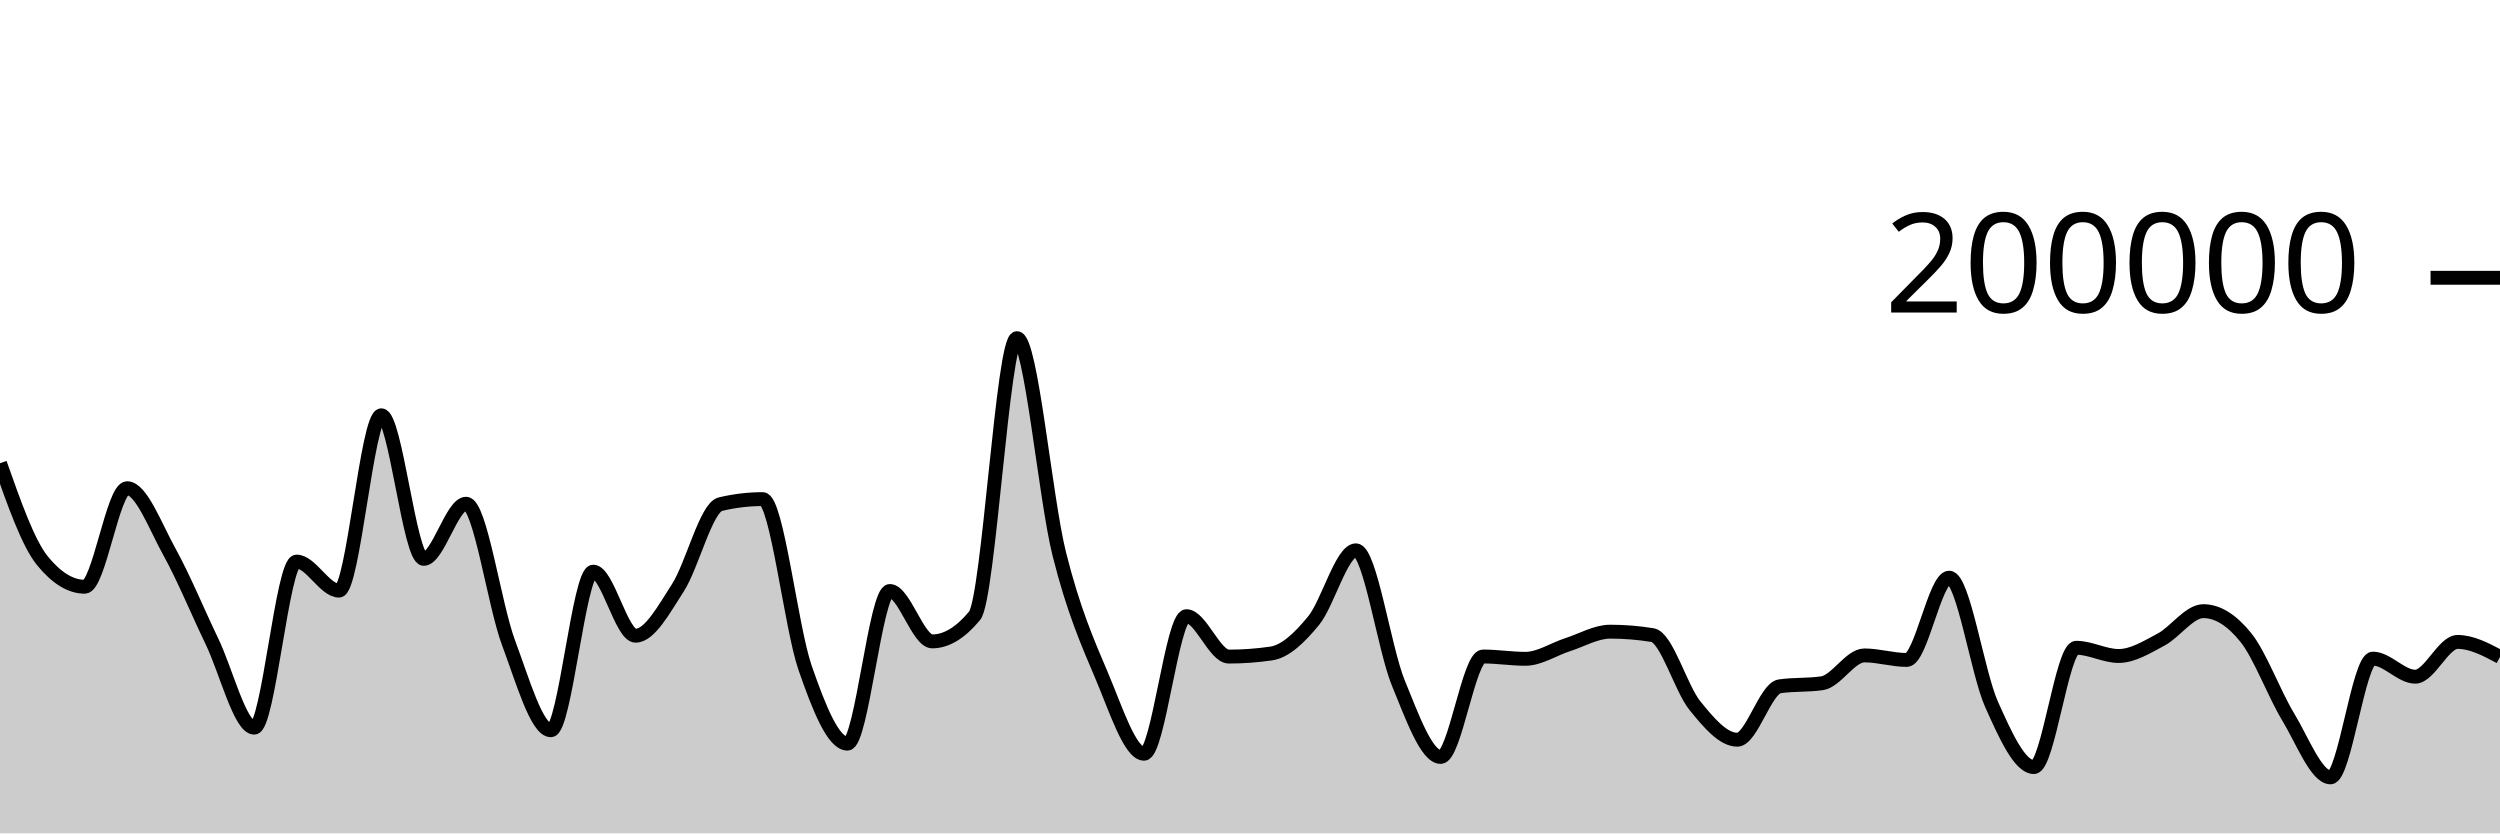
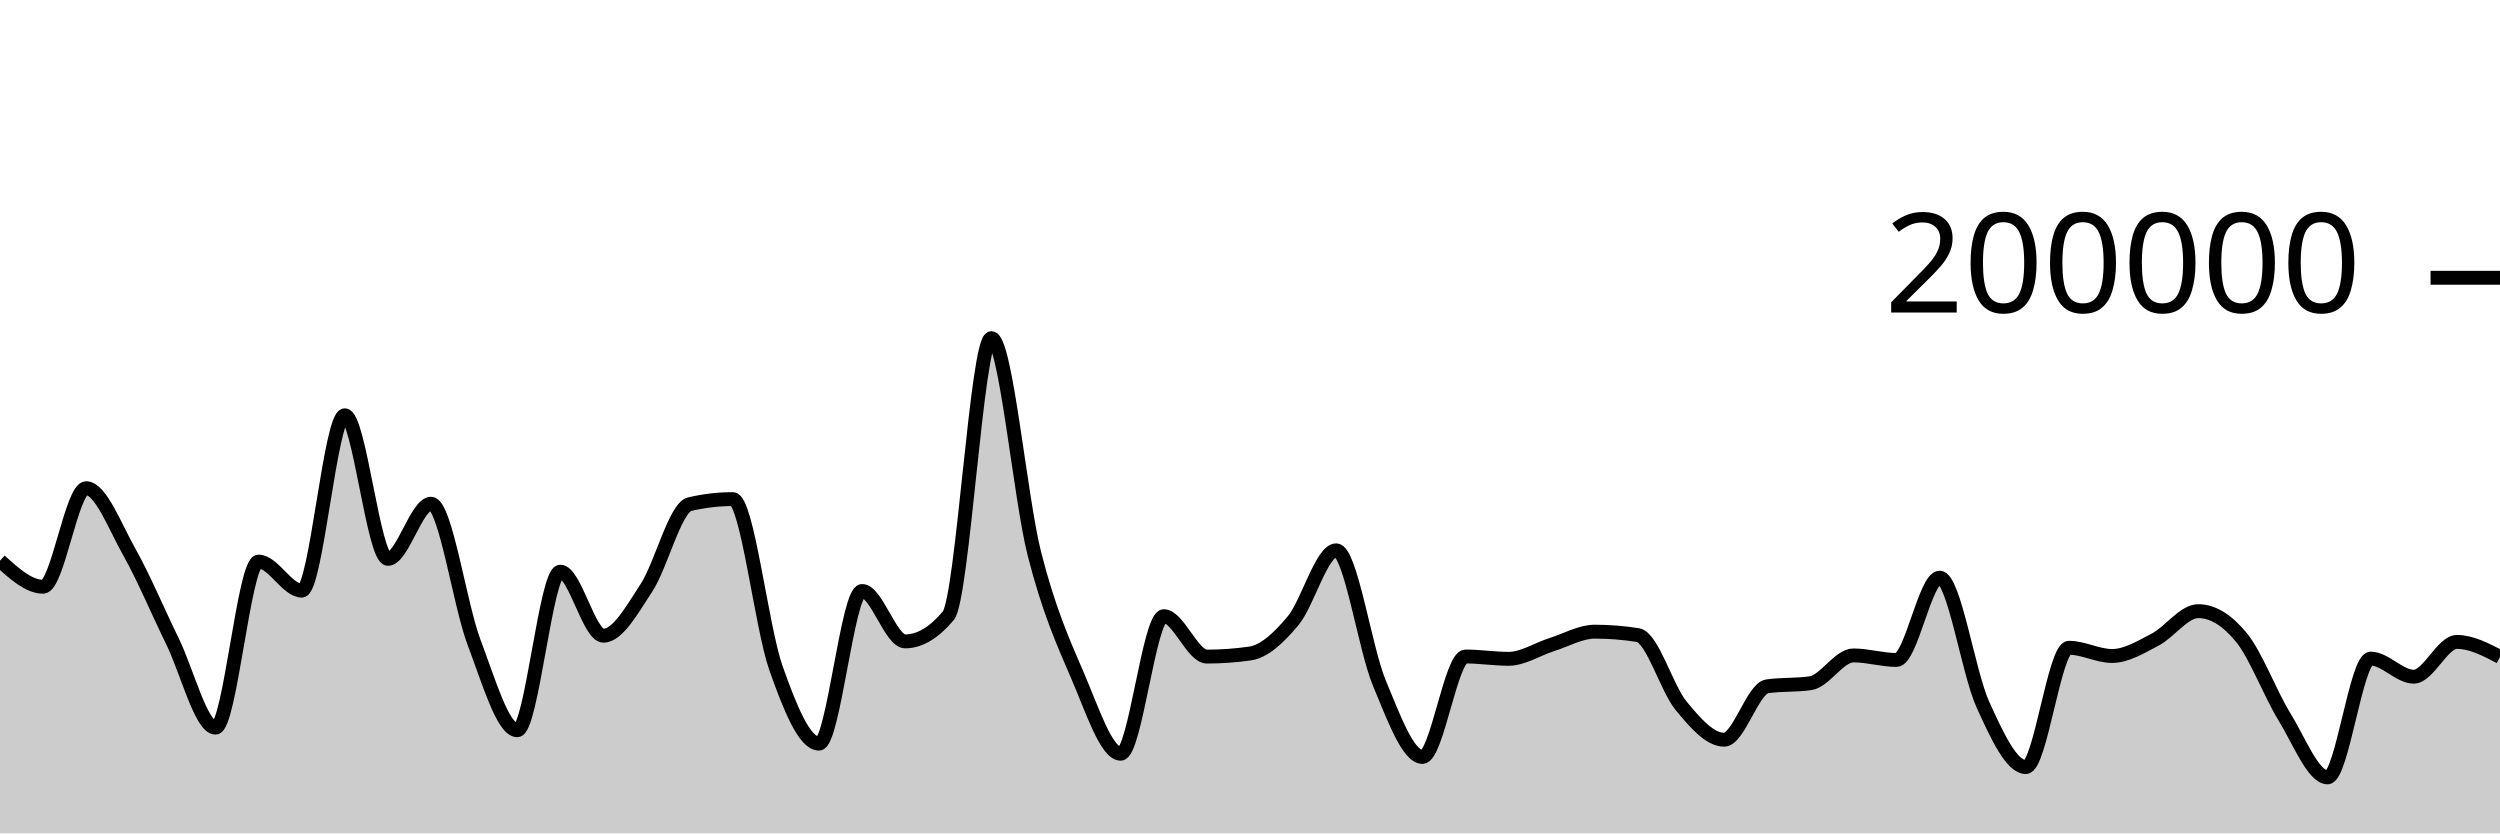
<svg xmlns="http://www.w3.org/2000/svg" viewBox="0 0 180 60">
  <g transform="translate(0,20)">
-     <path class="area" fill="rgba(0, 0, 0, 0.2)" d="M0,13.352C1.017,16.237,2.034,19.121,3.051,20.371C4.068,21.621,5.085,22.245,6.102,22.245C7.119,22.245,8.136,15.151,9.153,15.151C10.169,15.151,11.186,17.907,12.203,19.742C13.22,21.577,14.237,24.056,15.254,26.164C16.271,28.272,17.288,32.391,18.305,32.391C19.322,32.391,20.339,20.434,21.356,20.434C22.373,20.434,23.39,22.525,24.407,22.525C25.424,22.525,26.441,9.901,27.458,9.901C28.475,9.901,29.492,20.238,30.508,20.238C31.525,20.238,32.542,16.268,33.559,16.268C34.576,16.268,35.593,23.55,36.61,26.268C37.627,28.987,38.644,32.578,39.661,32.578C40.678,32.578,41.695,21.159,42.712,21.159C43.729,21.159,44.746,25.771,45.763,25.771C46.78,25.771,47.797,23.886,48.814,22.308C49.831,20.729,50.847,16.543,51.864,16.3C52.881,16.057,53.898,15.936,54.915,15.936C55.932,15.936,56.949,25.148,57.966,28.083C58.983,31.017,60,33.542,61.017,33.542C62.034,33.542,63.051,22.551,64.068,22.551C65.085,22.551,66.102,26.18,67.119,26.18C68.136,26.18,69.153,25.565,70.169,24.337C71.186,23.109,72.203,4.347,73.22,4.347C74.237,4.347,75.254,15.848,76.271,19.899C77.288,23.95,78.305,26.257,79.322,28.652C80.339,31.047,81.356,34.269,82.373,34.269C83.39,34.269,84.407,24.366,85.424,24.366C86.441,24.366,87.458,27.274,88.475,27.274C89.492,27.274,90.508,27.2,91.525,27.052C92.542,26.904,93.559,25.931,94.576,24.693C95.593,23.455,96.61,19.623,97.627,19.623C98.644,19.623,99.661,26.694,100.678,29.173C101.695,31.653,102.712,34.5,103.729,34.5C104.746,34.5,105.763,27.268,106.78,27.268C107.797,27.268,108.814,27.434,109.831,27.434C110.847,27.434,111.864,26.739,112.881,26.413C113.898,26.087,114.915,25.48,115.932,25.48C116.949,25.48,117.966,25.562,118.983,25.728C120,25.893,121.017,29.552,122.034,30.807C123.051,32.063,124.068,33.259,125.085,33.259C126.102,33.259,127.119,29.561,128.136,29.414C129.153,29.268,130.169,29.341,131.186,29.194C132.203,29.048,133.22,27.19,134.237,27.19C135.254,27.19,136.271,27.516,137.288,27.516C138.305,27.516,139.322,21.592,140.339,21.592C141.356,21.592,142.373,28.436,143.39,30.709C144.407,32.982,145.424,35.229,146.441,35.229C147.458,35.229,148.475,26.639,149.492,26.639C150.508,26.639,151.525,27.231,152.542,27.231C153.559,27.231,154.576,26.59,155.593,26.052C156.61,25.514,157.627,24.003,158.644,24.003C159.661,24.003,160.678,24.633,161.695,25.893C162.712,27.153,163.729,29.934,164.746,31.614C165.763,33.293,166.78,35.97,167.797,35.97C168.814,35.97,169.831,27.42,170.847,27.42C171.864,27.42,172.881,28.722,173.898,28.722C174.915,28.722,175.932,26.218,176.949,26.218C177.966,26.218,178.983,26.758,180,27.298L180,40C178.983,40,177.966,40,176.949,40C175.932,40,174.915,40,173.898,40C172.881,40,171.864,40,170.847,40C169.831,40,168.814,40,167.797,40C166.78,40,165.763,40,164.746,40C163.729,40,162.712,40,161.695,40C160.678,40,159.661,40,158.644,40C157.627,40,156.61,40,155.593,40C154.576,40,153.559,40,152.542,40C151.525,40,150.508,40,149.492,40C148.475,40,147.458,40,146.441,40C145.424,40,144.407,40,143.39,40C142.373,40,141.356,40,140.339,40C139.322,40,138.305,40,137.288,40C136.271,40,135.254,40,134.237,40C133.22,40,132.203,40,131.186,40C130.169,40,129.153,40,128.136,40C127.119,40,126.102,40,125.085,40C124.068,40,123.051,40,122.034,40C121.017,40,120,40,118.983,40C117.966,40,116.949,40,115.932,40C114.915,40,113.898,40,112.881,40C111.864,40,110.847,40,109.831,40C108.814,40,107.797,40,106.78,40C105.763,40,104.746,40,103.729,40C102.712,40,101.695,40,100.678,40C99.661,40,98.644,40,97.627,40C96.61,40,95.593,40,94.576,40C93.559,40,92.542,40,91.525,40C90.508,40,89.492,40,88.475,40C87.458,40,86.441,40,85.424,40C84.407,40,83.39,40,82.373,40C81.356,40,80.339,40,79.322,40C78.305,40,77.288,40,76.271,40C75.254,40,74.237,40,73.22,40C72.203,40,71.186,40,70.169,40C69.153,40,68.136,40,67.119,40C66.102,40,65.085,40,64.068,40C63.051,40,62.034,40,61.017,40C60,40,58.983,40,57.966,40C56.949,40,55.932,40,54.915,40C53.898,40,52.881,40,51.864,40C50.847,40,49.831,40,48.814,40C47.797,40,46.78,40,45.763,40C44.746,40,43.729,40,42.712,40C41.695,40,40.678,40,39.661,40C38.644,40,37.627,40,36.61,40C35.593,40,34.576,40,33.559,40C32.542,40,31.525,40,30.508,40C29.492,40,28.475,40,27.458,40C26.441,40,25.424,40,24.407,40C23.39,40,22.373,40,21.356,40C20.339,40,19.322,40,18.305,40C17.288,40,16.271,40,15.254,40C14.237,40,13.22,40,12.203,40C11.186,40,10.169,40,9.153,40C8.136,40,7.119,40,6.102,40C5.085,40,4.068,40,3.051,40C2.034,40,1.017,40,0,40Z" />
-     <path class="line" stroke="black" fill="none" d="M0,13.352C1.017,16.237,2.034,19.121,3.051,20.371C4.068,21.621,5.085,22.245,6.102,22.245C7.119,22.245,8.136,15.151,9.153,15.151C10.169,15.151,11.186,17.907,12.203,19.742C13.22,21.577,14.237,24.056,15.254,26.164C16.271,28.272,17.288,32.391,18.305,32.391C19.322,32.391,20.339,20.434,21.356,20.434C22.373,20.434,23.39,22.525,24.407,22.525C25.424,22.525,26.441,9.901,27.458,9.901C28.475,9.901,29.492,20.238,30.508,20.238C31.525,20.238,32.542,16.268,33.559,16.268C34.576,16.268,35.593,23.55,36.61,26.268C37.627,28.987,38.644,32.578,39.661,32.578C40.678,32.578,41.695,21.159,42.712,21.159C43.729,21.159,44.746,25.771,45.763,25.771C46.78,25.771,47.797,23.886,48.814,22.308C49.831,20.729,50.847,16.543,51.864,16.3C52.881,16.057,53.898,15.936,54.915,15.936C55.932,15.936,56.949,25.148,57.966,28.083C58.983,31.017,60,33.542,61.017,33.542C62.034,33.542,63.051,22.551,64.068,22.551C65.085,22.551,66.102,26.18,67.119,26.18C68.136,26.18,69.153,25.565,70.169,24.337C71.186,23.109,72.203,4.347,73.22,4.347C74.237,4.347,75.254,15.848,76.271,19.899C77.288,23.95,78.305,26.257,79.322,28.652C80.339,31.047,81.356,34.269,82.373,34.269C83.39,34.269,84.407,24.366,85.424,24.366C86.441,24.366,87.458,27.274,88.475,27.274C89.492,27.274,90.508,27.2,91.525,27.052C92.542,26.904,93.559,25.931,94.576,24.693C95.593,23.455,96.61,19.623,97.627,19.623C98.644,19.623,99.661,26.694,100.678,29.173C101.695,31.653,102.712,34.5,103.729,34.5C104.746,34.5,105.763,27.268,106.78,27.268C107.797,27.268,108.814,27.434,109.831,27.434C110.847,27.434,111.864,26.739,112.881,26.413C113.898,26.087,114.915,25.48,115.932,25.48C116.949,25.48,117.966,25.562,118.983,25.728C120,25.893,121.017,29.552,122.034,30.807C123.051,32.063,124.068,33.259,125.085,33.259C126.102,33.259,127.119,29.561,128.136,29.414C129.153,29.268,130.169,29.341,131.186,29.194C132.203,29.048,133.22,27.19,134.237,27.19C135.254,27.19,136.271,27.516,137.288,27.516C138.305,27.516,139.322,21.592,140.339,21.592C141.356,21.592,142.373,28.436,143.39,30.709C144.407,32.982,145.424,35.229,146.441,35.229C147.458,35.229,148.475,26.639,149.492,26.639C150.508,26.639,151.525,27.231,152.542,27.231C153.559,27.231,154.576,26.59,155.593,26.052C156.61,25.514,157.627,24.003,158.644,24.003C159.661,24.003,160.678,24.633,161.695,25.893C162.712,27.153,163.729,29.934,164.746,31.614C165.763,33.293,166.78,35.97,167.797,35.97C168.814,35.97,169.831,27.42,170.847,27.42C171.864,27.42,172.881,28.722,173.898,28.722C174.915,28.722,175.932,26.218,176.949,26.218C177.966,26.218,178.983,26.758,180,27.298" />
+     <path class="area" fill="rgba(0, 0, 0, 0.2)" d="M0,20.371C1.034,21.308,2.069,22.245,3.103,22.245C4.138,22.245,5.172,15.151,6.207,15.151C7.241,15.151,8.276,17.907,9.31,19.742C10.345,21.577,11.379,24.056,12.414,26.164C13.448,28.272,14.483,32.391,15.517,32.391C16.552,32.391,17.586,20.434,18.621,20.434C19.655,20.434,20.69,22.525,21.724,22.525C22.759,22.525,23.793,9.901,24.828,9.901C25.862,9.901,26.897,20.238,27.931,20.238C28.966,20.238,30,16.268,31.034,16.268C32.069,16.268,33.103,23.55,34.138,26.268C35.172,28.987,36.207,32.578,37.241,32.578C38.276,32.578,39.31,21.159,40.345,21.159C41.379,21.159,42.414,25.771,43.448,25.771C44.483,25.771,45.517,23.886,46.552,22.308C47.586,20.729,48.621,16.543,49.655,16.3C50.69,16.057,51.724,15.936,52.759,15.936C53.793,15.936,54.828,25.148,55.862,28.083C56.897,31.017,57.931,33.542,58.966,33.542C60,33.542,61.034,22.551,62.069,22.551C63.103,22.551,64.138,26.18,65.172,26.18C66.207,26.18,67.241,25.565,68.276,24.337C69.31,23.109,70.345,4.347,71.379,4.347C72.414,4.347,73.448,15.848,74.483,19.899C75.517,23.95,76.552,26.257,77.586,28.652C78.621,31.047,79.655,34.269,80.69,34.269C81.724,34.269,82.759,24.366,83.793,24.366C84.828,24.366,85.862,27.274,86.897,27.274C87.931,27.274,88.966,27.2,90,27.052C91.034,26.904,92.069,25.931,93.103,24.693C94.138,23.455,95.172,19.623,96.207,19.623C97.241,19.623,98.276,26.694,99.31,29.173C100.345,31.652,101.379,34.5,102.414,34.5C103.448,34.5,104.483,27.268,105.517,27.268C106.552,27.268,107.586,27.434,108.621,27.434C109.655,27.434,110.69,26.739,111.724,26.413C112.759,26.087,113.793,25.48,114.828,25.48C115.862,25.48,116.897,25.562,117.931,25.728C118.966,25.893,120,29.552,121.034,30.807C122.069,32.063,123.103,33.259,124.138,33.259C125.172,33.259,126.207,29.561,127.241,29.414C128.276,29.268,129.31,29.341,130.345,29.194C131.379,29.048,132.414,27.19,133.448,27.19C134.483,27.19,135.517,27.516,136.552,27.516C137.586,27.516,138.621,21.592,139.655,21.592C140.69,21.592,141.724,28.436,142.759,30.709C143.793,32.982,144.828,35.229,145.862,35.229C146.897,35.229,147.931,26.639,148.966,26.639C150,26.639,151.034,27.231,152.069,27.231C153.103,27.231,154.138,26.59,155.172,26.052C156.207,25.514,157.241,24.003,158.276,24.003C159.31,24.003,160.345,24.633,161.379,25.893C162.414,27.153,163.448,29.934,164.483,31.614C165.517,33.293,166.552,35.97,167.586,35.97C168.621,35.97,169.655,27.42,170.69,27.42C171.724,27.42,172.759,28.722,173.793,28.722C174.828,28.722,175.862,26.218,176.897,26.218C177.931,26.218,178.966,26.758,180,27.298L180,40C178.966,40,177.931,40,176.897,40C175.862,40,174.828,40,173.793,40C172.759,40,171.724,40,170.69,40C169.655,40,168.621,40,167.586,40C166.552,40,165.517,40,164.483,40C163.448,40,162.414,40,161.379,40C160.345,40,159.31,40,158.276,40C157.241,40,156.207,40,155.172,40C154.138,40,153.103,40,152.069,40C151.034,40,150,40,148.966,40C147.931,40,146.897,40,145.862,40C144.828,40,143.793,40,142.759,40C141.724,40,140.69,40,139.655,40C138.621,40,137.586,40,136.552,40C135.517,40,134.483,40,133.448,40C132.414,40,131.379,40,130.345,40C129.31,40,128.276,40,127.241,40C126.207,40,125.172,40,124.138,40C123.103,40,122.069,40,121.034,40C120,40,118.966,40,117.931,40C116.897,40,115.862,40,114.828,40C113.793,40,112.759,40,111.724,40C110.69,40,109.655,40,108.621,40C107.586,40,106.552,40,105.517,40C104.483,40,103.448,40,102.414,40C101.379,40,100.345,40,99.31,40C98.276,40,97.241,40,96.207,40C95.172,40,94.138,40,93.103,40C92.069,40,91.034,40,90,40C88.966,40,87.931,40,86.897,40C85.862,40,84.828,40,83.793,40C82.759,40,81.724,40,80.69,40C79.655,40,78.621,40,77.586,40C76.552,40,75.517,40,74.483,40C73.448,40,72.414,40,71.379,40C70.345,40,69.31,40,68.276,40C67.241,40,66.207,40,65.172,40C64.138,40,63.103,40,62.069,40C61.034,40,60,40,58.966,40C57.931,40,56.897,40,55.862,40C54.828,40,53.793,40,52.759,40C51.724,40,50.69,40,49.655,40C48.621,40,47.586,40,46.552,40C45.517,40,44.483,40,43.448,40C42.414,40,41.379,40,40.345,40C39.31,40,38.276,40,37.241,40C36.207,40,35.172,40,34.138,40C33.103,40,32.069,40,31.034,40C30,40,28.966,40,27.931,40C26.897,40,25.862,40,24.828,40C23.793,40,22.759,40,21.724,40C20.69,40,19.655,40,18.621,40C17.586,40,16.552,40,15.517,40C14.483,40,13.448,40,12.414,40C11.379,40,10.345,40,9.31,40C8.276,40,7.241,40,6.207,40C5.172,40,4.138,40,3.103,40C2.069,40,1.034,40,0,40Z" />
+     <path class="line" stroke="black" fill="none" d="M0,20.371C1.034,21.308,2.069,22.245,3.103,22.245C4.138,22.245,5.172,15.151,6.207,15.151C7.241,15.151,8.276,17.907,9.31,19.742C10.345,21.577,11.379,24.056,12.414,26.164C13.448,28.272,14.483,32.391,15.517,32.391C16.552,32.391,17.586,20.434,18.621,20.434C19.655,20.434,20.69,22.525,21.724,22.525C22.759,22.525,23.793,9.901,24.828,9.901C25.862,9.901,26.897,20.238,27.931,20.238C28.966,20.238,30,16.268,31.034,16.268C32.069,16.268,33.103,23.55,34.138,26.268C35.172,28.987,36.207,32.578,37.241,32.578C38.276,32.578,39.31,21.159,40.345,21.159C41.379,21.159,42.414,25.771,43.448,25.771C44.483,25.771,45.517,23.886,46.552,22.308C47.586,20.729,48.621,16.543,49.655,16.3C50.69,16.057,51.724,15.936,52.759,15.936C53.793,15.936,54.828,25.148,55.862,28.083C56.897,31.017,57.931,33.542,58.966,33.542C60,33.542,61.034,22.551,62.069,22.551C63.103,22.551,64.138,26.18,65.172,26.18C66.207,26.18,67.241,25.565,68.276,24.337C69.31,23.109,70.345,4.347,71.379,4.347C72.414,4.347,73.448,15.848,74.483,19.899C75.517,23.95,76.552,26.257,77.586,28.652C78.621,31.047,79.655,34.269,80.69,34.269C81.724,34.269,82.759,24.366,83.793,24.366C84.828,24.366,85.862,27.274,86.897,27.274C87.931,27.274,88.966,27.2,90,27.052C91.034,26.904,92.069,25.931,93.103,24.693C94.138,23.455,95.172,19.623,96.207,19.623C97.241,19.623,98.276,26.694,99.31,29.173C100.345,31.652,101.379,34.5,102.414,34.5C103.448,34.5,104.483,27.268,105.517,27.268C106.552,27.268,107.586,27.434,108.621,27.434C109.655,27.434,110.69,26.739,111.724,26.413C112.759,26.087,113.793,25.48,114.828,25.48C115.862,25.48,116.897,25.562,117.931,25.728C118.966,25.893,120,29.552,121.034,30.807C122.069,32.063,123.103,33.259,124.138,33.259C125.172,33.259,126.207,29.561,127.241,29.414C128.276,29.268,129.31,29.341,130.345,29.194C131.379,29.048,132.414,27.19,133.448,27.19C134.483,27.19,135.517,27.516,136.552,27.516C137.586,27.516,138.621,21.592,139.655,21.592C140.69,21.592,141.724,28.436,142.759,30.709C143.793,32.982,144.828,35.229,145.862,35.229C146.897,35.229,147.931,26.639,148.966,26.639C150,26.639,151.034,27.231,152.069,27.231C153.103,27.231,154.138,26.59,155.172,26.052C156.207,25.514,157.241,24.003,158.276,24.003C159.31,24.003,160.345,24.633,161.379,25.893C162.414,27.153,163.448,29.934,164.483,31.614C165.517,33.293,166.552,35.97,167.586,35.97C168.621,35.97,169.655,27.42,170.69,27.42C171.724,27.42,172.759,28.722,173.793,28.722C174.828,28.722,175.862,26.218,176.897,26.218C177.931,26.218,178.966,26.758,180,27.298" />
    <path class="axis-ceiling" stroke-width="1" stroke="black" fill="none" d="M175,0L180,0" />
    <text class="axis-ceiling-label" font-family="sans-serif" text-anchor="end" font-size="10px" x="170" y="2.5">200000</text>
  </g>
</svg>
